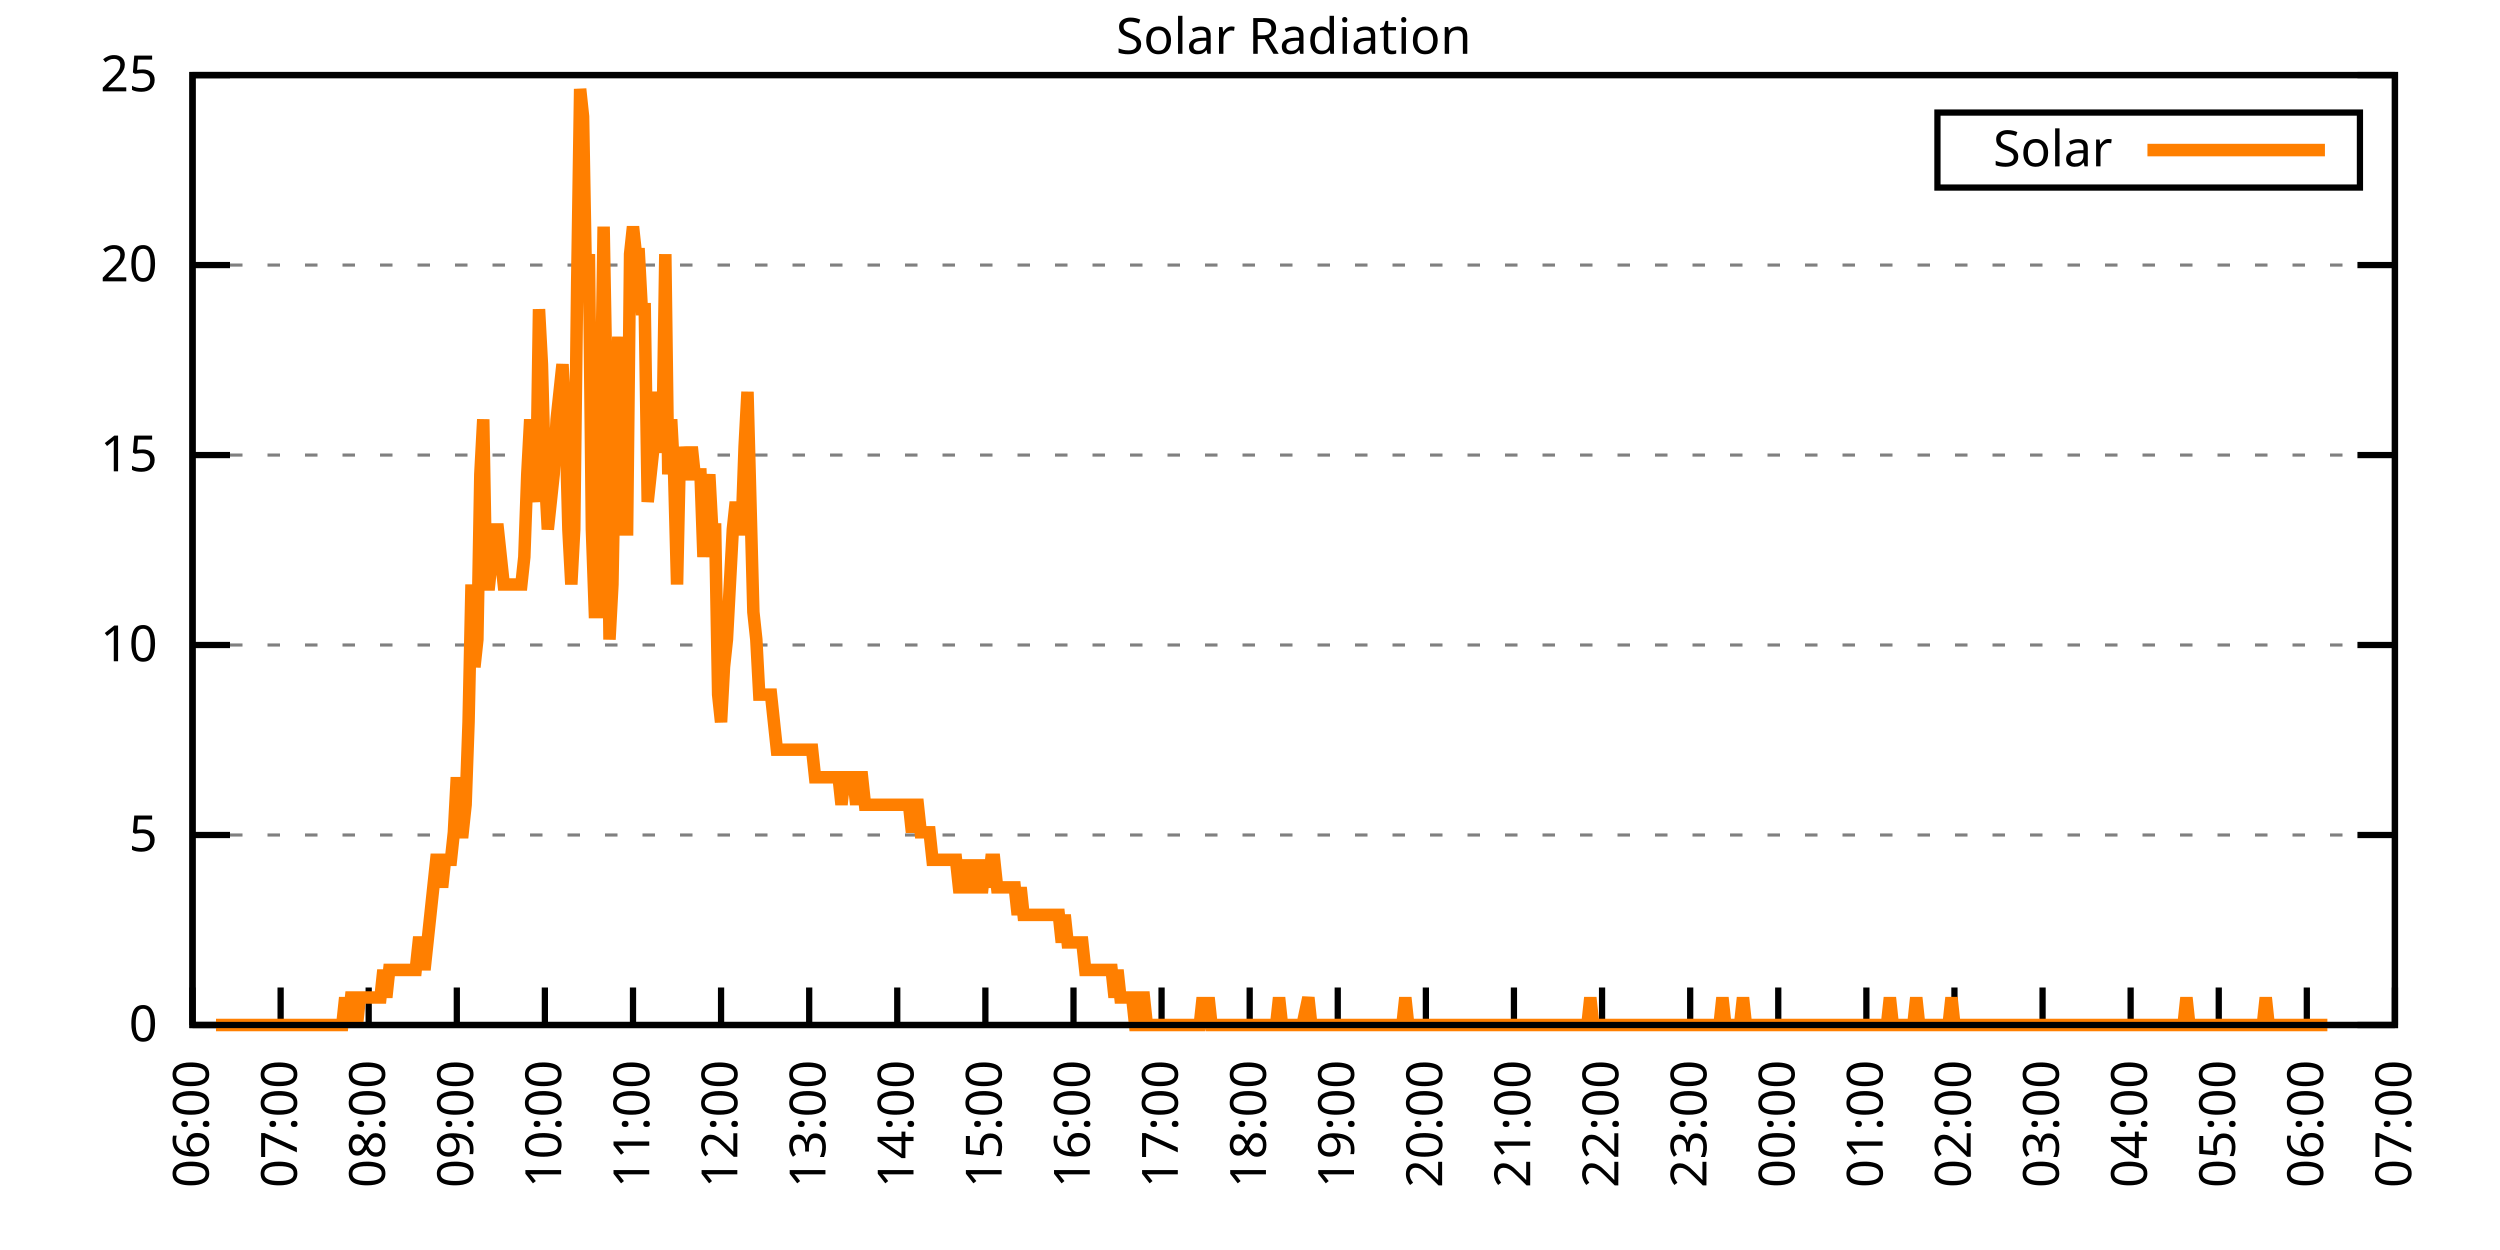
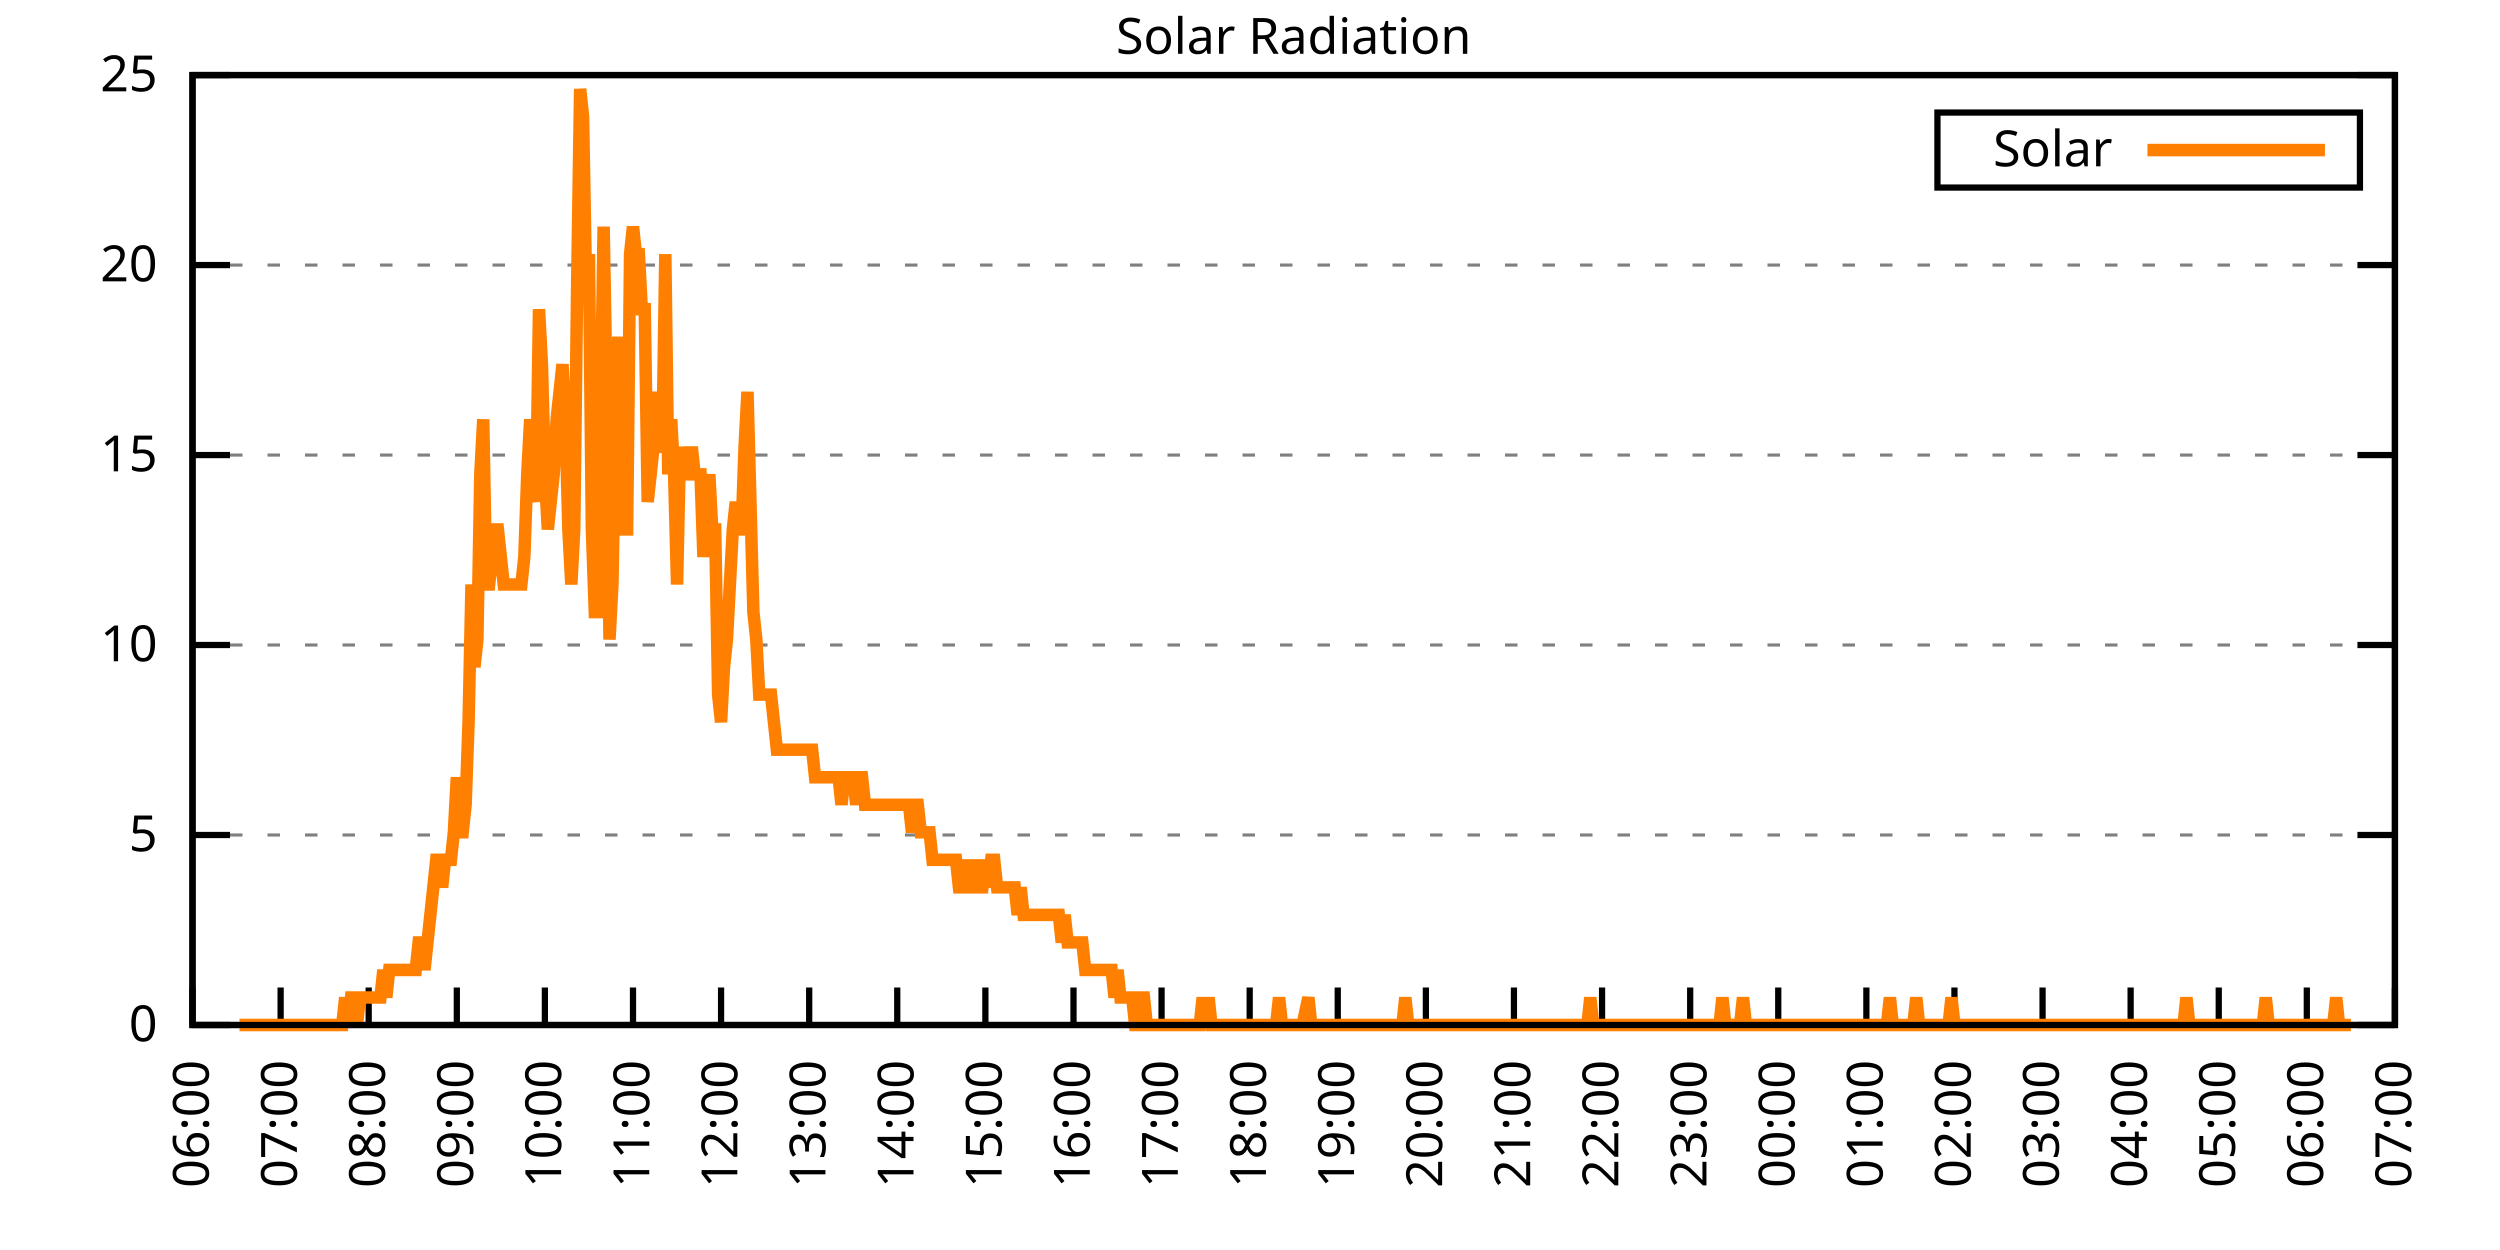
<svg xmlns="http://www.w3.org/2000/svg" xmlns:xlink="http://www.w3.org/1999/xlink" width="400" height="200" viewBox="0 0 400 200">
  <g id="gnuplot_canvas">
    <rect x="0" y="0" width="400" height="200" fill="none" />
    <defs>
      <circle id="gpDot" r="0.5" stroke-width="0.5" stroke="currentColor" />
      <path id="gpPt0" stroke-width="0.333" stroke="currentColor" d="M-1,0 h2 M0,-1 v2" />
      <path id="gpPt1" stroke-width="0.333" stroke="currentColor" d="M-1,-1 L1,1 M1,-1 L-1,1" />
      <path id="gpPt2" stroke-width="0.333" stroke="currentColor" d="M-1,0 L1,0 M0,-1 L0,1 M-1,-1 L1,1 M-1,1 L1,-1" />
      <rect id="gpPt3" stroke-width="0.333" stroke="currentColor" x="-1" y="-1" width="2" height="2" />
      <rect id="gpPt4" stroke-width="0.333" stroke="currentColor" fill="currentColor" x="-1" y="-1" width="2" height="2" />
      <circle id="gpPt5" stroke-width="0.333" stroke="currentColor" cx="0" cy="0" r="1" />
      <use xlink:href="#gpPt5" id="gpPt6" fill="currentColor" stroke="none" />
      <path id="gpPt7" stroke-width="0.333" stroke="currentColor" d="M0,-1.33 L-1.33,0.67 L1.33,0.67 z" />
      <use xlink:href="#gpPt7" id="gpPt8" fill="currentColor" stroke="none" />
      <use xlink:href="#gpPt7" id="gpPt9" stroke="currentColor" transform="rotate(180)" />
      <use xlink:href="#gpPt9" id="gpPt10" fill="currentColor" stroke="none" />
      <use xlink:href="#gpPt3" id="gpPt11" stroke="currentColor" transform="rotate(45)" />
      <use xlink:href="#gpPt11" id="gpPt12" fill="currentColor" stroke="none" />
      <path id="gpPt13" stroke-width="0.333" stroke="currentColor" d="M0,1.330 L1.265,0.411 L0.782,-1.067 L-0.782,-1.076 L-1.265,0.411 z" />
      <use xlink:href="#gpPt13" id="gpPt14" fill="currentColor" stroke="none" />
      <filter id="textbox" filterUnits="objectBoundingBox" x="0" y="0" height="1" width="1">
        <feFlood flood-color="white" flood-opacity="1" result="bgnd" />
        <feComposite in="SourceGraphic" in2="bgnd" operator="atop" />
      </filter>
      <filter id="greybox" filterUnits="objectBoundingBox" x="0" y="0" height="1" width="1">
        <feFlood flood-color="lightgrey" flood-opacity="1" result="grey" />
        <feComposite in="SourceGraphic" in2="grey" operator="atop" />
      </filter>
    </defs>
    <g fill="none" color="white" stroke="currentColor" stroke-width="1.00" stroke-linecap="butt" stroke-linejoin="miter">
</g>
    <g fill="none" color="black" stroke="currentColor" stroke-width="1.00" stroke-linecap="butt" stroke-linejoin="miter">
      <g stroke="none" shape-rendering="crispEdges">
        <polygon fill="rgb(255, 255, 255)" points="30.80,164.00 383.18,164.00 383.18,12.02 30.80,12.02 " />
      </g>
    </g>
    <g fill="none" color="black" stroke="currentColor" stroke-width="1.00" stroke-linecap="butt" stroke-linejoin="miter">
</g>
    <g fill="none" color="black" stroke="black" stroke-width="0.50" stroke-linecap="butt" stroke-linejoin="miter">
</g>
    <g fill="none" color="gray" stroke="currentColor" stroke-width="0.50" stroke-linecap="butt" stroke-linejoin="miter">
      <path stroke="gray" stroke-dasharray="2,4" class="gridline" d="M30.80,164.00 L383.19,164.00  " />
    </g>
    <g fill="none" color="gray" stroke="gray" stroke-width="1.00" stroke-linecap="butt" stroke-linejoin="miter">
</g>
    <g fill="none" color="black" stroke="currentColor" stroke-width="1.00" stroke-linecap="butt" stroke-linejoin="miter">
      <path stroke="black" d="M30.80,164.00 L36.80,164.00 M383.19,164.00 L377.19,164.00  " />
      <g transform="translate(25.20,166.60)" stroke="none" fill="black" font-family="Sans" font-size="8.00" text-anchor="end">
        <text>
          <tspan font-family="Sans"> 0</tspan>
        </text>
      </g>
    </g>
    <g fill="none" color="black" stroke="currentColor" stroke-width="1.00" stroke-linecap="butt" stroke-linejoin="miter">
</g>
    <g fill="none" color="black" stroke="black" stroke-width="0.50" stroke-linecap="butt" stroke-linejoin="miter">
</g>
    <g fill="none" color="gray" stroke="currentColor" stroke-width="0.50" stroke-linecap="butt" stroke-linejoin="miter">
      <path stroke="gray" stroke-dasharray="2,4" class="gridline" d="M30.80,133.60 L383.19,133.60  " />
    </g>
    <g fill="none" color="gray" stroke="gray" stroke-width="1.00" stroke-linecap="butt" stroke-linejoin="miter">
</g>
    <g fill="none" color="black" stroke="currentColor" stroke-width="1.00" stroke-linecap="butt" stroke-linejoin="miter">
      <path stroke="black" d="M30.80,133.60 L36.80,133.60 M383.19,133.60 L377.19,133.60  " />
      <g transform="translate(25.20,136.20)" stroke="none" fill="black" font-family="Sans" font-size="8.00" text-anchor="end">
        <text>
          <tspan font-family="Sans"> 5</tspan>
        </text>
      </g>
    </g>
    <g fill="none" color="black" stroke="currentColor" stroke-width="1.00" stroke-linecap="butt" stroke-linejoin="miter">
</g>
    <g fill="none" color="black" stroke="black" stroke-width="0.50" stroke-linecap="butt" stroke-linejoin="miter">
</g>
    <g fill="none" color="gray" stroke="currentColor" stroke-width="0.50" stroke-linecap="butt" stroke-linejoin="miter">
      <path stroke="gray" stroke-dasharray="2,4" class="gridline" d="M30.80,103.20 L383.19,103.20  " />
    </g>
    <g fill="none" color="gray" stroke="gray" stroke-width="1.00" stroke-linecap="butt" stroke-linejoin="miter">
</g>
    <g fill="none" color="black" stroke="currentColor" stroke-width="1.00" stroke-linecap="butt" stroke-linejoin="miter">
      <path stroke="black" d="M30.80,103.20 L36.80,103.20 M383.19,103.20 L377.19,103.20  " />
      <g transform="translate(25.20,105.80)" stroke="none" fill="black" font-family="Sans" font-size="8.00" text-anchor="end">
        <text>
          <tspan font-family="Sans"> 10</tspan>
        </text>
      </g>
    </g>
    <g fill="none" color="black" stroke="currentColor" stroke-width="1.00" stroke-linecap="butt" stroke-linejoin="miter">
</g>
    <g fill="none" color="black" stroke="black" stroke-width="0.50" stroke-linecap="butt" stroke-linejoin="miter">
</g>
    <g fill="none" color="gray" stroke="currentColor" stroke-width="0.50" stroke-linecap="butt" stroke-linejoin="miter">
      <path stroke="gray" stroke-dasharray="2,4" class="gridline" d="M30.80,72.81 L383.19,72.81  " />
    </g>
    <g fill="none" color="gray" stroke="gray" stroke-width="1.00" stroke-linecap="butt" stroke-linejoin="miter">
</g>
    <g fill="none" color="black" stroke="currentColor" stroke-width="1.00" stroke-linecap="butt" stroke-linejoin="miter">
      <path stroke="black" d="M30.80,72.81 L36.80,72.81 M383.19,72.81 L377.19,72.81  " />
      <g transform="translate(25.20,75.41)" stroke="none" fill="black" font-family="Sans" font-size="8.00" text-anchor="end">
        <text>
          <tspan font-family="Sans"> 15</tspan>
        </text>
      </g>
    </g>
    <g fill="none" color="black" stroke="currentColor" stroke-width="1.00" stroke-linecap="butt" stroke-linejoin="miter">
</g>
    <g fill="none" color="black" stroke="black" stroke-width="0.50" stroke-linecap="butt" stroke-linejoin="miter">
</g>
    <g fill="none" color="gray" stroke="currentColor" stroke-width="0.50" stroke-linecap="butt" stroke-linejoin="miter">
      <path stroke="gray" stroke-dasharray="2,4" class="gridline" d="M30.80,42.41 L383.19,42.41  " />
    </g>
    <g fill="none" color="gray" stroke="gray" stroke-width="1.00" stroke-linecap="butt" stroke-linejoin="miter">
</g>
    <g fill="none" color="black" stroke="currentColor" stroke-width="1.00" stroke-linecap="butt" stroke-linejoin="miter">
      <path stroke="black" d="M30.80,42.41 L36.80,42.41 M383.19,42.41 L377.19,42.41  " />
      <g transform="translate(25.20,45.01)" stroke="none" fill="black" font-family="Sans" font-size="8.00" text-anchor="end">
        <text>
          <tspan font-family="Sans"> 20</tspan>
        </text>
      </g>
    </g>
    <g fill="none" color="black" stroke="currentColor" stroke-width="1.00" stroke-linecap="butt" stroke-linejoin="miter">
</g>
    <g fill="none" color="black" stroke="black" stroke-width="0.50" stroke-linecap="butt" stroke-linejoin="miter">
</g>
    <g fill="none" color="gray" stroke="currentColor" stroke-width="0.50" stroke-linecap="butt" stroke-linejoin="miter">
      <path stroke="gray" stroke-dasharray="2,4" class="gridline" d="M30.80,12.01 L383.19,12.01  " />
    </g>
    <g fill="none" color="gray" stroke="gray" stroke-width="1.00" stroke-linecap="butt" stroke-linejoin="miter">
</g>
    <g fill="none" color="black" stroke="currentColor" stroke-width="1.00" stroke-linecap="butt" stroke-linejoin="miter">
      <path stroke="black" d="M30.80,12.01 L36.80,12.01 M383.19,12.01 L377.19,12.01  " />
      <g transform="translate(25.20,14.61)" stroke="none" fill="black" font-family="Sans" font-size="8.00" text-anchor="end">
        <text>
          <tspan font-family="Sans"> 25</tspan>
        </text>
      </g>
    </g>
    <g fill="none" color="black" stroke="currentColor" stroke-width="1.00" stroke-linecap="butt" stroke-linejoin="miter">
      <path stroke="black" d="M30.80,164.00 L30.80,158.00  " />
      <g transform="translate(33.40,169.60) rotate(270.00)" stroke="none" fill="black" font-family="Sans" font-size="8.00" text-anchor="end">
        <text>
          <tspan font-family="Sans">06:00</tspan>
        </text>
      </g>
    </g>
    <g fill="none" color="black" stroke="currentColor" stroke-width="1.00" stroke-linecap="butt" stroke-linejoin="miter">
      <path stroke="black" d="M44.90,164.00 L44.90,158.00  " />
      <g transform="translate(47.50,169.60) rotate(270.00)" stroke="none" fill="black" font-family="Sans" font-size="8.00" text-anchor="end">
        <text>
          <tspan font-family="Sans">07:00</tspan>
        </text>
      </g>
    </g>
    <g fill="none" color="black" stroke="currentColor" stroke-width="1.00" stroke-linecap="butt" stroke-linejoin="miter">
      <path stroke="black" d="M58.99,164.00 L58.99,158.00  " />
      <g transform="translate(61.59,169.60) rotate(270.00)" stroke="none" fill="black" font-family="Sans" font-size="8.00" text-anchor="end">
        <text>
          <tspan font-family="Sans">08:00</tspan>
        </text>
      </g>
    </g>
    <g fill="none" color="black" stroke="currentColor" stroke-width="1.00" stroke-linecap="butt" stroke-linejoin="miter">
      <path stroke="black" d="M73.09,164.00 L73.09,158.00  " />
      <g transform="translate(75.69,169.60) rotate(270.00)" stroke="none" fill="black" font-family="Sans" font-size="8.00" text-anchor="end">
        <text>
          <tspan font-family="Sans">09:00</tspan>
        </text>
      </g>
    </g>
    <g fill="none" color="black" stroke="currentColor" stroke-width="1.00" stroke-linecap="butt" stroke-linejoin="miter">
      <path stroke="black" d="M87.18,164.00 L87.18,158.00  " />
      <g transform="translate(89.78,169.60) rotate(270.00)" stroke="none" fill="black" font-family="Sans" font-size="8.00" text-anchor="end">
        <text>
          <tspan font-family="Sans">10:00</tspan>
        </text>
      </g>
    </g>
    <g fill="none" color="black" stroke="currentColor" stroke-width="1.00" stroke-linecap="butt" stroke-linejoin="miter">
      <path stroke="black" d="M101.28,164.00 L101.28,158.00  " />
      <g transform="translate(103.88,169.60) rotate(270.00)" stroke="none" fill="black" font-family="Sans" font-size="8.00" text-anchor="end">
        <text>
          <tspan font-family="Sans">11:00</tspan>
        </text>
      </g>
    </g>
    <g fill="none" color="black" stroke="currentColor" stroke-width="1.00" stroke-linecap="butt" stroke-linejoin="miter">
      <path stroke="black" d="M115.37,164.00 L115.37,158.00  " />
      <g transform="translate(117.97,169.60) rotate(270.00)" stroke="none" fill="black" font-family="Sans" font-size="8.00" text-anchor="end">
        <text>
          <tspan font-family="Sans">12:00</tspan>
        </text>
      </g>
    </g>
    <g fill="none" color="black" stroke="currentColor" stroke-width="1.00" stroke-linecap="butt" stroke-linejoin="miter">
      <path stroke="black" d="M129.47,164.00 L129.47,158.00  " />
      <g transform="translate(132.07,169.60) rotate(270.00)" stroke="none" fill="black" font-family="Sans" font-size="8.00" text-anchor="end">
        <text>
          <tspan font-family="Sans">13:00</tspan>
        </text>
      </g>
    </g>
    <g fill="none" color="black" stroke="currentColor" stroke-width="1.00" stroke-linecap="butt" stroke-linejoin="miter">
      <path stroke="black" d="M143.56,164.00 L143.56,158.00  " />
      <g transform="translate(146.16,169.60) rotate(270.00)" stroke="none" fill="black" font-family="Sans" font-size="8.00" text-anchor="end">
        <text>
          <tspan font-family="Sans">14:00</tspan>
        </text>
      </g>
    </g>
    <g fill="none" color="black" stroke="currentColor" stroke-width="1.00" stroke-linecap="butt" stroke-linejoin="miter">
      <path stroke="black" d="M157.66,164.00 L157.66,158.00  " />
      <g transform="translate(160.26,169.60) rotate(270.00)" stroke="none" fill="black" font-family="Sans" font-size="8.00" text-anchor="end">
        <text>
          <tspan font-family="Sans">15:00</tspan>
        </text>
      </g>
    </g>
    <g fill="none" color="black" stroke="currentColor" stroke-width="1.00" stroke-linecap="butt" stroke-linejoin="miter">
      <path stroke="black" d="M171.76,164.00 L171.76,158.00  " />
      <g transform="translate(174.36,169.60) rotate(270.00)" stroke="none" fill="black" font-family="Sans" font-size="8.00" text-anchor="end">
        <text>
          <tspan font-family="Sans">16:00</tspan>
        </text>
      </g>
    </g>
    <g fill="none" color="black" stroke="currentColor" stroke-width="1.00" stroke-linecap="butt" stroke-linejoin="miter">
      <path stroke="black" d="M185.85,164.00 L185.85,158.00  " />
      <g transform="translate(188.45,169.60) rotate(270.00)" stroke="none" fill="black" font-family="Sans" font-size="8.00" text-anchor="end">
        <text>
          <tspan font-family="Sans">17:00</tspan>
        </text>
      </g>
    </g>
    <g fill="none" color="black" stroke="currentColor" stroke-width="1.00" stroke-linecap="butt" stroke-linejoin="miter">
      <path stroke="black" d="M199.95,164.00 L199.95,158.00  " />
      <g transform="translate(202.55,169.60) rotate(270.00)" stroke="none" fill="black" font-family="Sans" font-size="8.00" text-anchor="end">
        <text>
          <tspan font-family="Sans">18:00</tspan>
        </text>
      </g>
    </g>
    <g fill="none" color="black" stroke="currentColor" stroke-width="1.00" stroke-linecap="butt" stroke-linejoin="miter">
      <path stroke="black" d="M214.04,164.00 L214.04,158.00  " />
      <g transform="translate(216.64,169.60) rotate(270.00)" stroke="none" fill="black" font-family="Sans" font-size="8.00" text-anchor="end">
        <text>
          <tspan font-family="Sans">19:00</tspan>
        </text>
      </g>
    </g>
    <g fill="none" color="black" stroke="currentColor" stroke-width="1.00" stroke-linecap="butt" stroke-linejoin="miter">
      <path stroke="black" d="M228.14,164.00 L228.14,158.00  " />
      <g transform="translate(230.74,169.60) rotate(270.00)" stroke="none" fill="black" font-family="Sans" font-size="8.00" text-anchor="end">
        <text>
          <tspan font-family="Sans">20:00</tspan>
        </text>
      </g>
    </g>
    <g fill="none" color="black" stroke="currentColor" stroke-width="1.00" stroke-linecap="butt" stroke-linejoin="miter">
      <path stroke="black" d="M242.23,164.00 L242.23,158.00  " />
      <g transform="translate(244.83,169.60) rotate(270.00)" stroke="none" fill="black" font-family="Sans" font-size="8.00" text-anchor="end">
        <text>
          <tspan font-family="Sans">21:00</tspan>
        </text>
      </g>
    </g>
    <g fill="none" color="black" stroke="currentColor" stroke-width="1.00" stroke-linecap="butt" stroke-linejoin="miter">
      <path stroke="black" d="M256.33,164.00 L256.33,158.00  " />
      <g transform="translate(258.93,169.60) rotate(270.00)" stroke="none" fill="black" font-family="Sans" font-size="8.00" text-anchor="end">
        <text>
          <tspan font-family="Sans">22:00</tspan>
        </text>
      </g>
    </g>
    <g fill="none" color="black" stroke="currentColor" stroke-width="1.00" stroke-linecap="butt" stroke-linejoin="miter">
      <path stroke="black" d="M270.43,164.00 L270.43,158.00  " />
      <g transform="translate(273.03,169.60) rotate(270.00)" stroke="none" fill="black" font-family="Sans" font-size="8.00" text-anchor="end">
        <text>
          <tspan font-family="Sans">23:00</tspan>
        </text>
      </g>
    </g>
    <g fill="none" color="black" stroke="currentColor" stroke-width="1.00" stroke-linecap="butt" stroke-linejoin="miter">
      <path stroke="black" d="M284.52,164.00 L284.52,158.00  " />
      <g transform="translate(287.12,169.60) rotate(270.00)" stroke="none" fill="black" font-family="Sans" font-size="8.00" text-anchor="end">
        <text>
          <tspan font-family="Sans">00:00</tspan>
        </text>
      </g>
    </g>
    <g fill="none" color="black" stroke="currentColor" stroke-width="1.00" stroke-linecap="butt" stroke-linejoin="miter">
      <path stroke="black" d="M298.62,164.00 L298.62,158.00  " />
      <g transform="translate(301.22,169.60) rotate(270.00)" stroke="none" fill="black" font-family="Sans" font-size="8.00" text-anchor="end">
        <text>
          <tspan font-family="Sans">01:00</tspan>
        </text>
      </g>
    </g>
    <g fill="none" color="black" stroke="currentColor" stroke-width="1.00" stroke-linecap="butt" stroke-linejoin="miter">
      <path stroke="black" d="M312.71,164.00 L312.71,158.00  " />
      <g transform="translate(315.31,169.60) rotate(270.00)" stroke="none" fill="black" font-family="Sans" font-size="8.00" text-anchor="end">
        <text>
          <tspan font-family="Sans">02:00</tspan>
        </text>
      </g>
    </g>
    <g fill="none" color="black" stroke="currentColor" stroke-width="1.00" stroke-linecap="butt" stroke-linejoin="miter">
      <path stroke="black" d="M326.81,164.00 L326.81,158.00  " />
      <g transform="translate(329.41,169.60) rotate(270.00)" stroke="none" fill="black" font-family="Sans" font-size="8.00" text-anchor="end">
        <text>
          <tspan font-family="Sans">03:00</tspan>
        </text>
      </g>
    </g>
    <g fill="none" color="black" stroke="currentColor" stroke-width="1.00" stroke-linecap="butt" stroke-linejoin="miter">
      <path stroke="black" d="M340.90,164.00 L340.90,158.00  " />
      <g transform="translate(343.50,169.60) rotate(270.00)" stroke="none" fill="black" font-family="Sans" font-size="8.00" text-anchor="end">
        <text>
          <tspan font-family="Sans">04:00</tspan>
        </text>
      </g>
    </g>
    <g fill="none" color="black" stroke="currentColor" stroke-width="1.00" stroke-linecap="butt" stroke-linejoin="miter">
      <path stroke="black" d="M355.00,164.00 L355.00,158.00  " />
      <g transform="translate(357.60,169.60) rotate(270.00)" stroke="none" fill="black" font-family="Sans" font-size="8.00" text-anchor="end">
        <text>
          <tspan font-family="Sans">05:00</tspan>
        </text>
      </g>
    </g>
    <g fill="none" color="black" stroke="currentColor" stroke-width="1.00" stroke-linecap="butt" stroke-linejoin="miter">
      <path stroke="black" d="M369.09,164.00 L369.09,158.00  " />
      <g transform="translate(371.69,169.60) rotate(270.00)" stroke="none" fill="black" font-family="Sans" font-size="8.00" text-anchor="end">
        <text>
          <tspan font-family="Sans">06:00</tspan>
        </text>
      </g>
    </g>
    <g fill="none" color="black" stroke="currentColor" stroke-width="1.00" stroke-linecap="butt" stroke-linejoin="miter">
      <path stroke="black" d="M383.19,164.00 L383.19,158.00  " />
      <g transform="translate(385.79,169.60) rotate(270.00)" stroke="none" fill="black" font-family="Sans" font-size="8.00" text-anchor="end">
        <text>
          <tspan font-family="Sans">07:00</tspan>
        </text>
      </g>
    </g>
    <g fill="none" color="black" stroke="currentColor" stroke-width="1.00" stroke-linecap="butt" stroke-linejoin="miter">
</g>
    <g fill="none" color="black" stroke="currentColor" stroke-width="1.00" stroke-linecap="butt" stroke-linejoin="miter">
      <path stroke="black" d="M30.80,12.01 L30.80,164.00 L383.19,164.00 L383.19,12.01 L30.80,12.01 Z  " />
    </g>
    <g fill="none" color="black" stroke="currentColor" stroke-width="1.00" stroke-linecap="butt" stroke-linejoin="miter">
</g>
    <g fill="none" color="black" stroke="currentColor" stroke-width="1.00" stroke-linecap="butt" stroke-linejoin="miter">
      <path stroke="black" d="M309.99,30.01 L309.99,18.01 L377.59,18.01 L377.59,30.01 L309.99,30.01 Z  " />
    </g>
    <g id="Solar_Radiation_plot_1">
      <g fill="none" color="white" stroke="black" stroke-width="2.00" stroke-linecap="butt" stroke-linejoin="miter">
</g>
      <g fill="none" color="black" stroke="currentColor" stroke-width="2.00" stroke-linecap="butt" stroke-linejoin="miter">
        <g transform="translate(337.99,26.61)" stroke="none" fill="black" font-family="Sans" font-size="8.00" text-anchor="end">
          <text>
            <tspan font-family="Sans">Solar</tspan>
          </text>
        </g>
      </g>
      <g fill="none" color="black" stroke="currentColor" stroke-width="2.00" stroke-linecap="butt" stroke-linejoin="miter">
-         <path stroke="rgb(255, 127,   0)" d="M343.59,24.01 L371.99,24.01 M34.56,164.00 L35.03,164.00 L35.50,164.00 L35.97,164.00 L36.44,164.00 L36.91,164.00   L37.38,164.00 L37.85,164.00 L38.32,164.00 L38.79,164.00 L39.26,164.00 L39.73,164.00 L40.20,164.00 L40.67,164.00   L41.14,164.00 L41.61,164.00 L42.08,164.00 L42.55,164.00 L43.02,164.00 L43.49,164.00 L43.96,164.00 L44.43,164.00   L44.90,164.00 L45.37,164.00 L45.84,164.00 L46.31,164.00 L46.78,164.00 L47.24,164.00 L47.71,164.00 L48.18,164.00   L48.65,164.00 L49.12,164.00 L49.59,164.00 L50.06,164.00 L50.53,164.00 L51.00,164.00 L51.47,164.00 L51.94,164.00   L52.41,164.00 L52.88,164.00 L53.35,164.00 L53.82,164.00 L54.29,164.00 L54.76,164.00 L55.23,159.60 L55.70,164.00   L56.17,159.60 L56.64,159.60 L57.11,164.00 L57.58,159.60 L58.05,159.60 L58.52,159.60 L58.99,159.60 L59.46,159.60   L59.93,159.60 L60.40,159.60 L60.87,159.60 L61.34,155.19 L61.81,159.60 L62.28,155.19 L62.75,155.19 L63.22,155.19   L63.69,155.19 L64.16,155.19 L64.63,155.19 L65.10,155.19 L65.57,155.19 L66.04,155.19 L66.51,155.19 L66.98,150.79   L67.45,150.79 L67.92,155.19 L68.39,150.79 L68.86,146.38 L69.33,141.98 L69.80,137.57 L70.27,137.57 L70.74,141.98   L71.21,137.57 L71.68,137.57 L72.15,137.57 L72.62,133.17 L73.09,124.36 L73.56,133.17 L74.03,133.17 L74.50,128.76   L74.97,115.55 L75.44,93.52 L75.91,106.74 L76.38,102.33 L76.85,75.90 L77.32,67.09 L77.79,93.52 L78.26,93.52   L78.73,89.12 L79.19,84.71 L79.66,84.71 L80.13,89.12 L80.60,93.52 L81.07,93.52 L81.54,93.52 L82.01,93.52   L82.48,93.52 L82.95,93.52 L83.42,93.52 L83.89,89.12 L84.36,75.90 L84.83,67.09 L85.30,75.90 L85.77,80.31   L86.24,49.47 L86.71,58.28 L87.18,75.90 L87.65,84.71 L88.12,80.31 L88.59,75.90 L89.06,67.09 L89.53,62.69   L90.00,58.28 L90.47,67.09 L90.94,84.71 L91.41,93.52 L91.88,84.71 L92.35,45.07 L92.82,14.23 L93.29,18.64   L93.76,45.07 L94.23,40.66 L94.70,84.71 L95.17,97.93 L95.64,97.93 L96.11,67.09 L96.58,36.26 L97.05,62.69   L97.52,102.33 L97.99,93.52 L98.46,67.09 L98.93,53.88 L99.40,71.50 L99.87,84.71 L100.34,84.71 L100.81,40.66   L101.28,36.26 L101.75,40.66 L102.22,40.66 L102.69,49.47 L103.16,49.47 L103.63,80.31 L104.10,75.90 L104.57,71.50   L105.04,62.69 L105.51,71.50 L105.98,71.50 L106.45,40.66 L106.92,75.90 L107.39,67.09 L107.86,75.90 L108.33,93.52   L108.80,71.50 L109.27,75.90 L109.74,75.90 L110.21,75.90 L110.68,71.50 L111.14,75.90 L111.61,75.90 L112.08,75.90   L112.55,89.12 L113.02,80.31 L113.49,75.90 L113.96,84.71 L114.43,84.71 L114.90,111.14 L115.37,115.55 L115.84,106.74   L116.31,102.33 L116.78,93.52 L117.25,84.71 L117.72,80.31 L118.19,84.71 L118.66,84.71 L119.13,71.50 L119.60,62.69   L120.07,80.31 L120.54,97.93 L121.01,102.33 L121.48,111.14 L121.95,111.14 L122.42,111.14 L122.89,111.14 L123.36,111.14   L123.83,115.55 L124.30,119.95 L124.77,119.95 L125.24,119.95 L125.71,119.95 L126.18,119.95 L126.65,119.95 L127.12,119.95   L127.59,119.95 L128.06,119.95 L128.53,119.95 L129.00,119.95 L129.47,119.95 L129.94,119.95 L130.41,124.36 L130.88,124.36   L131.35,124.36 L131.82,124.36 L132.29,124.36 L132.76,124.36 L133.23,124.36 L133.70,124.36 L134.17,124.36 L134.64,128.76   L135.11,124.36 L135.58,124.36 L136.05,124.36 L136.52,124.36 L136.99,128.76 L137.46,124.36 L137.93,124.36 L138.40,128.76   L138.87,128.76 L139.34,128.76 L139.81,128.76 L140.28,128.76 L140.75,128.76 L141.22,128.76 L141.69,128.76 L142.16,128.76   L142.63,128.76 L143.09,128.76 L143.56,128.76 L144.03,128.76 L144.50,128.76 L144.97,128.76 L145.44,128.76 L145.91,133.17   L146.38,128.76 L146.85,128.76 L147.32,133.17 L147.79,133.17 L148.26,133.17 L148.73,133.17 L149.20,137.57 L149.67,137.57   L150.14,137.57 L150.61,137.57 L151.08,137.57 L151.55,137.57 L152.02,137.57 L152.49,137.57 L152.96,137.57 L153.43,141.98   L153.90,141.98 L154.37,141.98 L154.84,137.57 L155.31,141.98 L155.78,141.98 L156.25,137.57 L156.72,141.98 L157.19,141.98   L157.66,137.57 L158.13,141.98 L158.60,137.57 L159.07,137.57 L159.54,141.98 L160.01,141.98 L160.48,141.98 L160.95,141.98   L161.42,141.98 L161.89,141.98 L162.36,141.98 L162.83,146.38 L163.30,141.98 L163.77,146.38 L164.24,146.38 L164.71,146.38   L165.18,146.38 L165.65,146.38 L166.12,146.38 L166.59,146.38 L167.06,146.38 L167.53,146.38 L168.00,146.38 L168.47,146.38   L168.94,146.38 L169.41,146.38 L169.88,150.79 L170.35,146.38 L170.82,150.79 L171.29,150.79 L171.76,150.79 L172.23,150.79   L172.70,150.79 L173.17,150.79 L173.64,155.19 L174.11,155.19 L174.58,155.19 L175.04,155.19 L175.51,155.19 L175.98,155.19   L176.45,155.19 L176.92,155.19 L177.39,155.19 L177.86,155.19 L178.33,159.60 L178.80,155.19 L179.27,159.60 L179.74,159.60   L180.21,159.60 L180.68,159.60 L181.15,159.60 L181.62,164.00 L182.09,164.00 L182.56,159.60 L183.03,159.60 L183.50,164.00   L183.97,164.00 L184.44,164.00 L184.91,164.00 L185.38,164.00 L185.85,164.00 L186.32,164.00 L186.79,164.00 L187.26,164.00   L187.73,164.00 L188.20,164.00 L188.67,164.00 L189.14,164.00 L189.61,164.00 L190.08,164.00 L190.55,164.00 L191.02,164.00   L191.49,164.00 L191.96,164.00 L192.43,159.60 L192.90,164.00 L193.37,159.60 L193.84,164.00 L194.31,164.00 L194.78,164.00   L195.25,164.00 L195.72,164.00 L196.19,164.00 L196.66,164.00 L197.13,164.00 L197.60,164.00 L198.07,164.00 L198.54,164.00   L199.01,164.00 L199.48,164.00 L199.95,164.00 L200.42,164.00 L200.89,164.00 L201.36,164.00 L201.83,164.00 L202.30,164.00   L202.77,164.00 L203.24,164.00 L203.71,164.00 L204.18,164.00 L204.65,159.60 L205.12,164.00 L205.59,164.00 L206.76,164.00   L207.46,164.00 L207.93,164.00 L208.40,164.00 L209.34,159.60 L209.81,164.00 L210.28,164.00 L210.75,164.00 L211.22,164.00   L211.69,164.00 L212.16,164.00 L212.63,164.00 L213.10,164.00 L213.57,164.00 L214.04,164.00 L214.51,164.00 L214.98,164.00   L215.45,164.00 L215.92,164.00 L216.39,164.00 L216.86,164.00 L217.33,164.00 L217.80,164.00 L218.27,164.00 L218.74,164.00   L219.21,164.00 L219.68,164.00 L220.15,164.00 L220.62,164.00 L221.09,164.00 L221.56,164.00 L222.03,164.00 L222.50,164.00   L222.97,164.00 L223.44,164.00 L223.91,164.00 L224.38,164.00 L224.85,159.60 L225.32,164.00 L225.79,164.00 L226.26,164.00   L226.73,164.00 L227.20,164.00 L227.67,164.00 L228.14,164.00 L228.61,164.00 L229.08,164.00 L229.55,164.00 L230.02,164.00   L230.49,164.00 L230.96,164.00 L231.43,164.00 L231.90,164.00 L232.37,164.00 L232.84,164.00 L233.31,164.00 L233.78,164.00   L234.25,164.00 L234.72,164.00 L235.19,164.00 L235.66,164.00 L236.13,164.00 L236.60,164.00 L237.07,164.00 L237.54,164.00   L238.01,164.00 L238.48,164.00 L238.95,164.00 L239.41,164.00 L239.88,164.00 L240.35,164.00 L240.82,164.00 L241.29,164.00   L241.76,164.00 L242.23,164.00 L242.70,164.00 L243.17,164.00 L243.64,164.00 L244.11,164.00 L244.58,164.00 L245.05,164.00   L245.52,164.00 L245.99,164.00 L246.46,164.00 L246.93,164.00 L247.40,164.00 L247.87,164.00 L248.34,164.00 L248.81,164.00   L249.28,164.00 L249.75,164.00 L250.22,164.00 L250.69,164.00 L251.16,164.00 L251.63,164.00 L252.10,164.00 L252.57,164.00   L253.04,164.00 L253.51,164.00 L253.98,164.00 L254.45,159.60 L254.92,164.00 L255.39,164.00 L255.86,164.00 L256.33,164.00   L256.80,164.00 L257.27,164.00 L257.74,164.00 L258.21,164.00 L258.68,164.00 L259.15,164.00 L259.62,164.00 L260.09,164.00   L260.56,164.00 L261.03,164.00 L261.50,164.00 L261.97,164.00 L262.44,164.00 L262.91,164.00 L263.38,164.00 L263.85,164.00   L264.32,164.00 L264.79,164.00 L265.26,164.00 L265.73,164.00 L266.20,164.00 L266.67,164.00 L267.14,164.00 L267.61,164.00   L268.08,164.00 L268.55,164.00 L269.02,164.00 L269.49,164.00 L269.96,164.00 L270.43,164.00 L270.90,164.00 L271.36,164.00   L271.83,164.00 L272.30,164.00 L272.77,164.00 L273.24,164.00 L273.71,164.00 L274.18,164.00 L274.65,164.00 L275.12,164.00   L275.59,159.60 L276.06,164.00 L276.53,164.00 L277.00,164.00 L277.47,164.00 L277.94,164.00 L278.41,164.00 L278.88,159.60   L279.35,164.00 L279.82,164.00 L280.29,164.00 L280.76,164.00 L281.23,164.00 L281.70,164.00 L282.17,164.00 L282.64,164.00   L283.11,164.00 L283.58,164.00 L284.05,164.00 L284.52,164.00 L284.99,164.00 L285.46,164.00 L285.93,164.00 L286.40,164.00   L286.87,164.00 L287.34,164.00 L287.81,164.00 L288.28,164.00 L288.75,164.00 L289.22,164.00 L289.69,164.00 L290.16,164.00   L290.63,164.00 L291.10,164.00 L291.57,164.00 L292.04,164.00 L292.51,164.00 L292.98,164.00 L293.45,164.00 L293.92,164.00   L294.39,164.00 L294.86,164.00 L295.33,164.00 L295.80,164.00 L296.27,164.00 L296.74,164.00 L297.21,164.00 L297.68,164.00   L298.15,164.00 L298.62,164.00 L299.09,164.00 L299.56,164.00 L300.03,164.00 L300.50,164.00 L300.97,164.00 L301.44,164.00   L301.91,164.00 L302.38,159.60 L302.85,164.00 L303.31,164.00 L303.78,164.00 L304.25,164.00 L304.72,164.00 L305.19,164.00   L305.66,164.00 L306.13,164.00 L306.60,159.60 L307.07,164.00 L307.54,164.00 L308.01,164.00 L308.48,164.00 L308.95,164.00   L309.42,164.00 L309.89,164.00 L310.36,164.00 L310.83,164.00 L311.30,164.00 L311.77,164.00 L312.24,159.60 L312.71,164.00   L313.18,164.00 L313.65,164.00 L314.12,164.00 L314.59,164.00 L315.06,164.00 L315.53,164.00 L316.00,164.00 L316.47,164.00   L316.94,164.00 L317.41,164.00 L317.88,164.00 L318.35,164.00 L318.82,164.00 L319.29,164.00 L319.76,164.00 L320.23,164.00   L320.70,164.00 L321.17,164.00 L321.64,164.00 L322.11,164.00 L322.58,164.00 L323.05,164.00 L323.52,164.00 L323.99,164.00   L324.46,164.00 L324.93,164.00 L325.40,164.00 L325.87,164.00 L326.34,164.00 L326.81,164.00 L327.28,164.00 L327.75,164.00   L328.22,164.00 L328.69,164.00 L329.16,164.00 L329.63,164.00 L330.10,164.00 L330.57,164.00 L331.04,164.00 L331.51,164.00   L331.98,164.00 L332.45,164.00 L332.92,164.00 L333.39,164.00 L333.86,164.00 L334.33,164.00 L334.80,164.00 L335.26,164.00   L335.73,164.00 L336.20,164.00 L336.67,164.00 L337.14,164.00 L337.61,164.00 L338.08,164.00 L338.55,164.00 L339.02,164.00   L339.49,164.00 L339.96,164.00 L340.43,164.00 L340.90,164.00 L341.37,164.00 L341.84,164.00 L342.31,164.00 L342.78,164.00   L343.25,164.00 L343.72,164.00 L344.19,164.00 L344.66,164.00 L345.13,164.00 L345.60,164.00 L346.07,164.00 L346.54,164.00   L347.01,164.00 L347.48,164.00 L347.95,164.00 L348.42,164.00 L348.89,164.00 L349.36,164.00 L349.83,159.60 L350.30,164.00   L350.77,164.00 L351.24,164.00 L351.71,164.00 L352.18,164.00 L352.65,164.00 L353.12,164.00 L353.59,164.00 L354.06,164.00   L354.53,164.00 L355.00,164.00 L355.47,164.00 L355.94,164.00 L356.41,164.00 L356.88,164.00 L357.35,164.00 L357.82,164.00   L358.29,164.00 L358.76,164.00 L359.23,164.00 L359.70,164.00 L360.17,164.00 L360.64,164.00 L361.11,164.00 L361.58,164.00   L362.05,164.00 L362.52,159.60 L362.99,164.00 L363.46,164.00 L363.93,164.00 L364.40,164.00 L364.87,164.00 L365.34,164.00   L365.81,164.00 L366.28,164.00 L366.75,164.00 L367.21,164.00 L367.68,164.00 L368.15,164.00 L368.62,164.00 L369.09,164.00   L369.56,164.00 L370.03,164.00 L370.50,164.00 L370.97,164.00 L371.44,164.00 L371.91,164.00 L372.38,164.00  " />
+         <path stroke="rgb(255, 127,   0)" d="M343.59,24.01 L371.99,24.01 M38.32,164.00 L38.79,164.00 L39.26,164.00 L39.73,164.00 L40.20,164.00 L40.67,164.00   L41.14,164.00 L41.61,164.00 L42.08,164.00 L42.55,164.00 L43.02,164.00 L43.49,164.00 L43.96,164.00 L44.43,164.00   L44.90,164.00 L45.37,164.00 L45.84,164.00 L46.31,164.00 L46.78,164.00 L47.24,164.00 L47.71,164.00 L48.18,164.00   L48.65,164.00 L49.12,164.00 L49.59,164.00 L50.06,164.00 L50.53,164.00 L51.00,164.00 L51.47,164.00 L51.94,164.00   L52.41,164.00 L52.88,164.00 L53.35,164.00 L53.82,164.00 L54.29,164.00 L54.76,164.00 L55.23,159.60 L55.70,164.00   L56.17,159.60 L56.64,159.60 L57.11,164.00 L57.58,159.60 L58.05,159.60 L58.52,159.60 L58.99,159.60 L59.46,159.60   L59.93,159.60 L60.40,159.60 L60.87,159.60 L61.34,155.19 L61.81,159.60 L62.28,155.19 L62.75,155.19 L63.22,155.19   L63.69,155.19 L64.16,155.19 L64.63,155.19 L65.10,155.19 L65.57,155.19 L66.04,155.19 L66.51,155.19 L66.98,150.79   L67.45,150.79 L67.92,155.19 L68.39,150.79 L68.86,146.38 L69.33,141.98 L69.80,137.57 L70.27,137.57 L70.74,141.98   L71.21,137.57 L71.68,137.57 L72.15,137.57 L72.62,133.17 L73.09,124.36 L73.56,133.17 L74.03,133.17 L74.50,128.76   L74.97,115.55 L75.44,93.52 L75.91,106.74 L76.38,102.33 L76.85,75.90 L77.32,67.09 L77.79,93.52 L78.26,93.52   L78.73,89.12 L79.19,84.71 L79.66,84.71 L80.13,89.12 L80.60,93.52 L81.07,93.52 L81.54,93.52 L82.01,93.52   L82.48,93.52 L82.95,93.52 L83.42,93.52 L83.89,89.12 L84.36,75.90 L84.83,67.09 L85.30,75.90 L85.77,80.31   L86.24,49.47 L86.71,58.28 L87.18,75.90 L87.65,84.71 L88.12,80.31 L88.59,75.90 L89.06,67.09 L89.53,62.69   L90.00,58.28 L90.47,67.09 L90.94,84.71 L91.41,93.52 L91.88,84.71 L92.35,45.07 L92.82,14.23 L93.29,18.64   L93.76,45.07 L94.23,40.66 L94.70,84.71 L95.17,97.93 L95.64,97.93 L96.11,67.09 L96.58,36.26 L97.05,62.69   L97.52,102.33 L97.99,93.52 L98.46,67.09 L98.93,53.88 L99.40,71.50 L99.87,84.71 L100.34,84.71 L100.81,40.66   L101.28,36.26 L101.75,40.66 L102.22,40.66 L102.69,49.47 L103.16,49.47 L103.63,80.31 L104.10,75.90 L104.57,71.50   L105.04,62.69 L105.51,71.50 L105.98,71.50 L106.45,40.66 L106.92,75.90 L107.39,67.09 L107.86,75.90 L108.33,93.52   L108.80,71.50 L109.27,75.90 L109.74,75.90 L110.21,75.90 L110.68,71.50 L111.14,75.90 L111.61,75.90 L112.08,75.90   L112.55,89.12 L113.02,80.31 L113.49,75.90 L113.96,84.71 L114.43,84.71 L114.90,111.14 L115.37,115.55 L115.84,106.74   L116.31,102.33 L116.78,93.52 L117.25,84.71 L117.72,80.31 L118.19,84.71 L118.66,84.71 L119.13,71.50 L119.60,62.69   L120.07,80.31 L120.54,97.93 L121.01,102.33 L121.48,111.14 L121.95,111.14 L122.42,111.14 L122.89,111.14 L123.36,111.14   L123.83,115.55 L124.30,119.95 L124.77,119.95 L125.24,119.95 L125.71,119.95 L126.18,119.95 L126.65,119.95 L127.12,119.95   L127.59,119.95 L128.06,119.95 L128.53,119.95 L129.00,119.95 L129.47,119.95 L129.94,119.95 L130.41,124.36 L130.88,124.36   L131.35,124.36 L131.82,124.36 L132.29,124.36 L132.76,124.36 L133.23,124.36 L133.70,124.36 L134.17,124.36 L134.64,128.76   L135.11,124.36 L135.58,124.36 L136.05,124.36 L136.52,124.36 L136.99,128.76 L137.46,124.36 L137.93,124.36 L138.40,128.76   L138.87,128.76 L139.34,128.76 L139.81,128.76 L140.28,128.76 L140.75,128.76 L141.22,128.76 L141.69,128.76 L142.16,128.76   L142.63,128.76 L143.09,128.76 L143.56,128.76 L144.03,128.76 L144.50,128.76 L144.97,128.76 L145.44,128.76 L145.91,133.17   L146.38,128.76 L146.85,128.76 L147.32,133.17 L147.79,133.17 L148.26,133.17 L148.73,133.17 L149.20,137.57 L149.67,137.57   L150.14,137.57 L150.61,137.57 L151.08,137.57 L151.55,137.57 L152.02,137.57 L152.49,137.57 L152.96,137.57 L153.43,141.98   L153.90,141.98 L154.37,141.98 L154.84,137.57 L155.31,141.98 L155.78,141.98 L156.25,137.57 L156.72,141.98 L157.19,141.98   L157.66,137.57 L158.13,141.98 L158.60,137.57 L159.07,137.57 L159.54,141.98 L160.01,141.98 L160.48,141.98 L160.95,141.98   L161.42,141.98 L161.89,141.98 L162.36,141.98 L162.83,146.38 L163.30,141.98 L163.77,146.38 L164.24,146.38 L164.71,146.38   L165.18,146.38 L165.65,146.38 L166.12,146.38 L166.59,146.38 L167.06,146.38 L167.53,146.38 L168.00,146.38 L168.47,146.38   L168.94,146.38 L169.41,146.38 L169.88,150.79 L170.35,146.38 L170.82,150.79 L171.29,150.79 L171.76,150.79 L172.23,150.79   L172.70,150.79 L173.17,150.79 L173.64,155.19 L174.11,155.19 L174.58,155.19 L175.04,155.19 L175.51,155.19 L175.98,155.19   L176.45,155.19 L176.92,155.19 L177.39,155.19 L177.86,155.19 L178.33,159.60 L178.80,155.19 L179.27,159.60 L179.74,159.60   L180.21,159.60 L180.68,159.60 L181.15,159.60 L181.62,164.00 L182.09,164.00 L182.56,159.60 L183.03,159.60 L183.50,164.00   L183.97,164.00 L184.44,164.00 L184.91,164.00 L185.38,164.00 L185.85,164.00 L186.32,164.00 L186.79,164.00 L187.26,164.00   L187.73,164.00 L188.20,164.00 L188.67,164.00 L189.14,164.00 L189.61,164.00 L190.08,164.00 L190.55,164.00 L191.02,164.00   L191.49,164.00 L191.96,164.00 L192.43,159.60 L192.90,164.00 L193.37,159.60 L193.84,164.00 L194.31,164.00 L194.78,164.00   L195.25,164.00 L195.72,164.00 L196.19,164.00 L196.66,164.00 L197.13,164.00 L197.60,164.00 L198.07,164.00 L198.54,164.00   L199.01,164.00 L199.48,164.00 L199.95,164.00 L200.42,164.00 L200.89,164.00 L201.36,164.00 L201.83,164.00 L202.30,164.00   L202.77,164.00 L203.24,164.00 L203.71,164.00 L204.18,164.00 L204.65,159.60 L205.12,164.00 L205.59,164.00 L206.76,164.00   L207.46,164.00 L207.93,164.00 L208.40,164.00 L209.34,159.60 L209.81,164.00 L210.28,164.00 L210.75,164.00 L211.22,164.00   L211.69,164.00 L212.16,164.00 L212.63,164.00 L213.10,164.00 L213.57,164.00 L214.04,164.00 L214.51,164.00 L214.98,164.00   L215.45,164.00 L215.92,164.00 L216.39,164.00 L216.86,164.00 L217.33,164.00 L217.80,164.00 L218.27,164.00 L218.74,164.00   L219.21,164.00 L219.68,164.00 L220.15,164.00 L220.62,164.00 L221.09,164.00 L221.56,164.00 L222.03,164.00 L222.50,164.00   L222.97,164.00 L223.44,164.00 L223.91,164.00 L224.38,164.00 L224.85,159.60 L225.32,164.00 L225.79,164.00 L226.26,164.00   L226.73,164.00 L227.20,164.00 L227.67,164.00 L228.14,164.00 L228.61,164.00 L229.08,164.00 L229.55,164.00 L230.02,164.00   L230.49,164.00 L230.96,164.00 L231.43,164.00 L231.90,164.00 L232.37,164.00 L232.84,164.00 L233.31,164.00 L233.78,164.00   L234.25,164.00 L234.72,164.00 L235.19,164.00 L235.66,164.00 L236.13,164.00 L236.60,164.00 L237.07,164.00 L237.54,164.00   L238.01,164.00 L238.48,164.00 L238.95,164.00 L239.41,164.00 L239.88,164.00 L240.35,164.00 L240.82,164.00 L241.29,164.00   L241.76,164.00 L242.23,164.00 L242.70,164.00 L243.17,164.00 L243.64,164.00 L244.11,164.00 L244.58,164.00 L245.05,164.00   L245.52,164.00 L245.99,164.00 L246.46,164.00 L246.93,164.00 L247.40,164.00 L247.87,164.00 L248.34,164.00 L248.81,164.00   L249.28,164.00 L249.75,164.00 L250.22,164.00 L250.69,164.00 L251.16,164.00 L251.63,164.00 L252.10,164.00 L252.57,164.00   L253.04,164.00 L253.51,164.00 L253.98,164.00 L254.45,159.60 L254.92,164.00 L255.39,164.00 L255.86,164.00 L256.33,164.00   L256.80,164.00 L257.27,164.00 L257.74,164.00 L258.21,164.00 L258.68,164.00 L259.15,164.00 L259.62,164.00 L260.09,164.00   L260.56,164.00 L261.03,164.00 L261.50,164.00 L261.97,164.00 L262.44,164.00 L262.91,164.00 L263.38,164.00 L263.85,164.00   L264.32,164.00 L264.79,164.00 L265.26,164.00 L265.73,164.00 L266.20,164.00 L266.67,164.00 L267.14,164.00 L267.61,164.00   L268.08,164.00 L268.55,164.00 L269.02,164.00 L269.49,164.00 L269.96,164.00 L270.43,164.00 L270.90,164.00 L271.36,164.00   L271.83,164.00 L272.30,164.00 L272.77,164.00 L273.24,164.00 L273.71,164.00 L274.18,164.00 L274.65,164.00 L275.12,164.00   L275.59,159.60 L276.06,164.00 L276.53,164.00 L277.00,164.00 L277.47,164.00 L277.94,164.00 L278.41,164.00 L278.88,159.60   L279.35,164.00 L279.82,164.00 L280.29,164.00 L280.76,164.00 L281.23,164.00 L281.70,164.00 L282.17,164.00 L282.64,164.00   L283.11,164.00 L283.58,164.00 L284.05,164.00 L284.52,164.00 L284.99,164.00 L285.46,164.00 L285.93,164.00 L286.40,164.00   L286.87,164.00 L287.34,164.00 L287.81,164.00 L288.28,164.00 L288.75,164.00 L289.22,164.00 L289.69,164.00 L290.16,164.00   L290.63,164.00 L291.10,164.00 L291.57,164.00 L292.04,164.00 L292.51,164.00 L292.98,164.00 L293.45,164.00 L293.92,164.00   L294.39,164.00 L294.86,164.00 L295.33,164.00 L295.80,164.00 L296.27,164.00 L296.74,164.00 L297.21,164.00 L297.68,164.00   L298.15,164.00 L298.62,164.00 L299.09,164.00 L299.56,164.00 L300.03,164.00 L300.50,164.00 L300.97,164.00 L301.44,164.00   L301.91,164.00 L302.38,159.60 L302.85,164.00 L303.31,164.00 L303.78,164.00 L304.25,164.00 L304.72,164.00 L305.19,164.00   L305.66,164.00 L306.13,164.00 L306.60,159.60 L307.07,164.00 L307.54,164.00 L308.01,164.00 L308.48,164.00 L308.95,164.00   L309.42,164.00 L309.89,164.00 L310.36,164.00 L310.83,164.00 L311.30,164.00 L311.77,164.00 L312.24,159.60 L312.71,164.00   L313.18,164.00 L313.65,164.00 L314.12,164.00 L314.59,164.00 L315.06,164.00 L315.53,164.00 L316.00,164.00 L316.47,164.00   L316.94,164.00 L317.41,164.00 L317.88,164.00 L318.35,164.00 L318.82,164.00 L319.29,164.00 L319.76,164.00 L320.23,164.00   L320.70,164.00 L321.17,164.00 L321.64,164.00 L322.11,164.00 L322.58,164.00 L323.05,164.00 L323.52,164.00 L323.99,164.00   L324.46,164.00 L324.93,164.00 L325.40,164.00 L325.87,164.00 L326.34,164.00 L326.81,164.00 L327.28,164.00 L327.75,164.00   L328.22,164.00 L328.69,164.00 L329.16,164.00 L329.63,164.00 L330.10,164.00 L330.57,164.00 L331.04,164.00 L331.51,164.00   L331.98,164.00 L332.45,164.00 L332.92,164.00 L333.39,164.00 L333.86,164.00 L334.33,164.00 L334.80,164.00 L335.26,164.00   L335.73,164.00 L336.20,164.00 L336.67,164.00 L337.14,164.00 L337.61,164.00 L338.08,164.00 L338.55,164.00 L339.02,164.00   L339.49,164.00 L339.96,164.00 L340.43,164.00 L340.90,164.00 L341.37,164.00 L341.84,164.00 L342.31,164.00 L342.78,164.00   L343.25,164.00 L343.72,164.00 L344.19,164.00 L344.66,164.00 L345.13,164.00 L345.60,164.00 L346.07,164.00 L346.54,164.00   L347.01,164.00 L347.48,164.00 L347.95,164.00 L348.42,164.00 L348.89,164.00 L349.36,164.00 L349.83,159.60 L350.30,164.00   L350.77,164.00 L351.24,164.00 L351.71,164.00 L352.18,164.00 L352.65,164.00 L353.12,164.00 L353.59,164.00 L354.06,164.00   L354.53,164.00 L355.00,164.00 L355.47,164.00 L355.94,164.00 L356.41,164.00 L356.88,164.00 L357.35,164.00 L357.82,164.00   L358.29,164.00 L358.76,164.00 L359.23,164.00 L359.70,164.00 L360.17,164.00 L360.64,164.00 L361.11,164.00 L361.58,164.00   L362.05,164.00 L362.52,159.60 L362.99,164.00 L363.46,164.00 L363.93,164.00 L364.40,164.00 L364.87,164.00 L365.34,164.00   L365.81,164.00 L366.28,164.00 L366.75,164.00 L367.21,164.00 L367.68,164.00 L368.15,164.00 L368.62,164.00 L369.09,164.00   L369.56,164.00 L370.03,164.00 L370.50,164.00 L370.97,164.00 L371.44,164.00 L371.91,164.00 L372.38,164.00 L372.85,164.00   L373.32,164.00 L373.79,159.60 L374.26,164.00 L374.73,164.00 L375.20,164.00 L375.67,164.00 L376.14,164.00  " />
      </g>
    </g>
    <g fill="none" color="black" stroke="currentColor" stroke-width="2.00" stroke-linecap="butt" stroke-linejoin="miter">
</g>
    <g fill="none" color="black" stroke="black" stroke-width="1.00" stroke-linecap="butt" stroke-linejoin="miter">
</g>
    <g fill="none" color="black" stroke="currentColor" stroke-width="1.00" stroke-linecap="butt" stroke-linejoin="miter">
      <path stroke="black" d="M30.80,12.01 L30.80,164.00 L383.19,164.00 L383.19,12.01 L30.80,12.01 Z  " />
      <g transform="translate(6.80,88.01) rotate(270.00)" stroke="none" fill="black" font-family="Sans" font-size="8.00" text-anchor="middle">
        <text />
      </g>
    </g>
    <g fill="none" color="black" stroke="currentColor" stroke-width="1.00" stroke-linecap="butt" stroke-linejoin="miter">
</g>
    <g fill="none" color="black" stroke="currentColor" stroke-width="1.00" stroke-linecap="butt" stroke-linejoin="miter">
      <g transform="translate(206.99,8.61)" stroke="none" fill="black" font-family="Sans" font-size="8.00" text-anchor="middle">
        <text>
          <tspan font-family="Sans">Solar Radiation</tspan>
        </text>
      </g>
    </g>
    <g fill="none" color="black" stroke="currentColor" stroke-width="1.00" stroke-linecap="butt" stroke-linejoin="miter">
</g>
  </g>
</svg>
